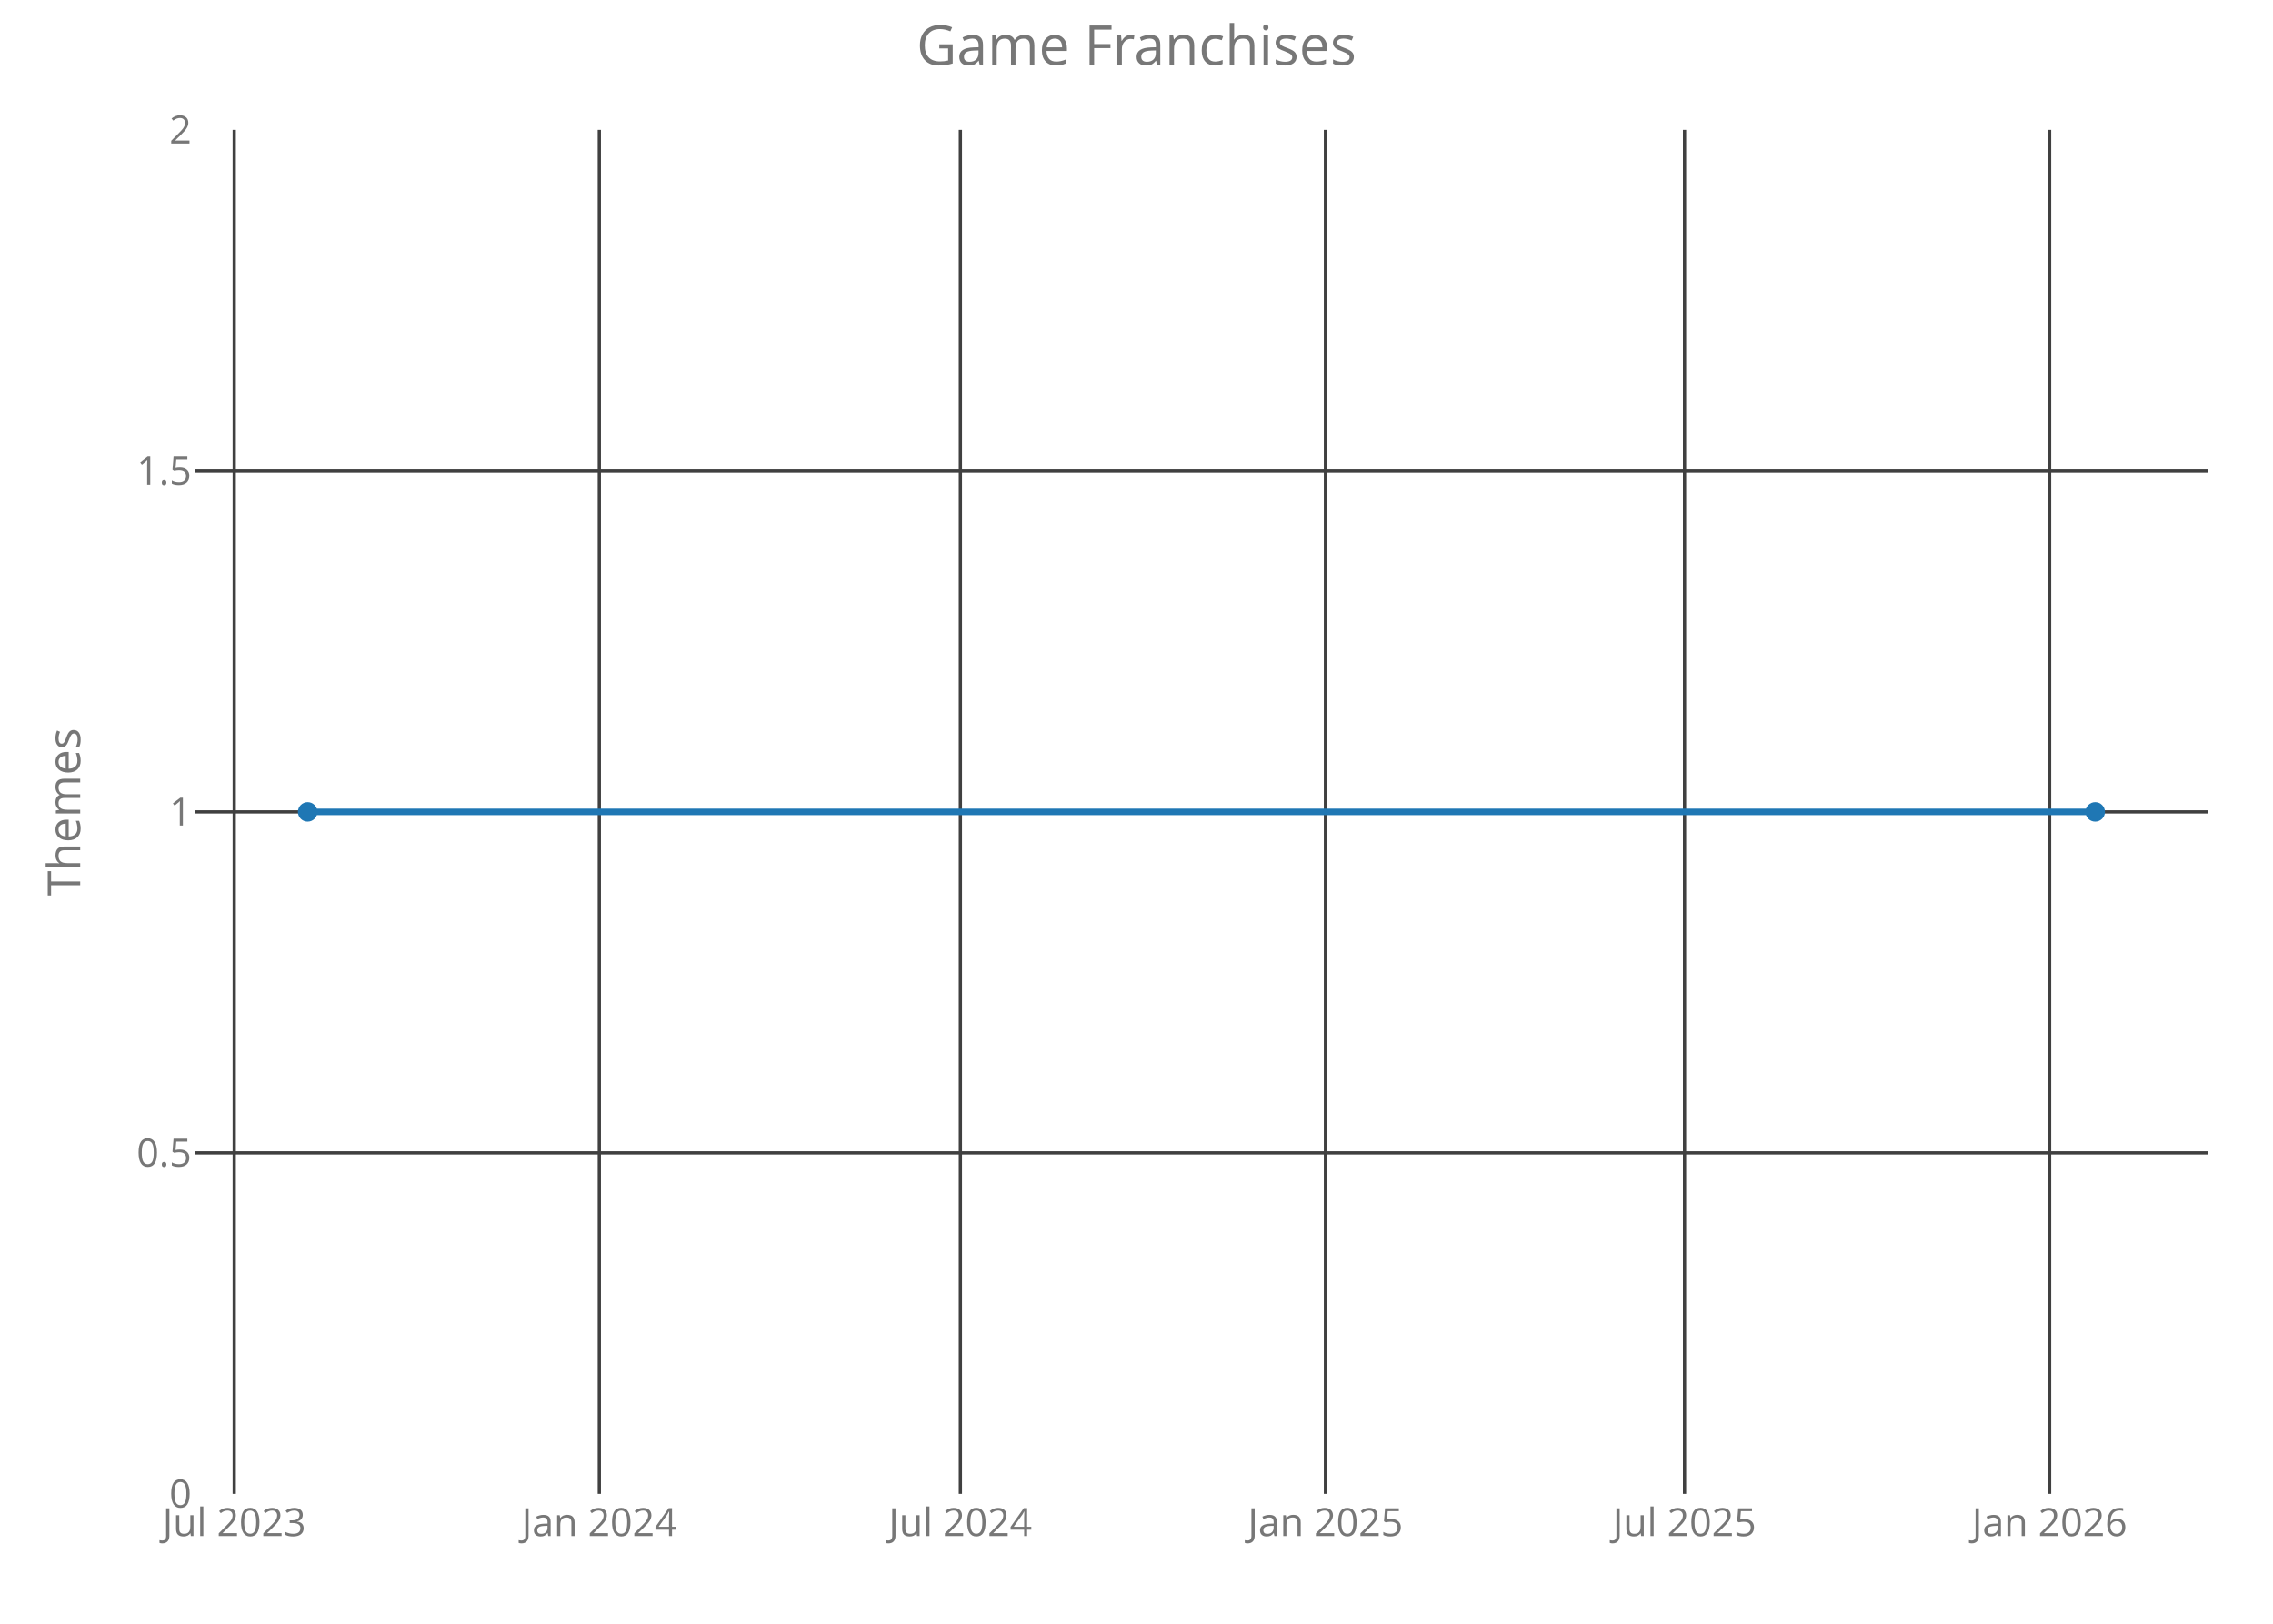
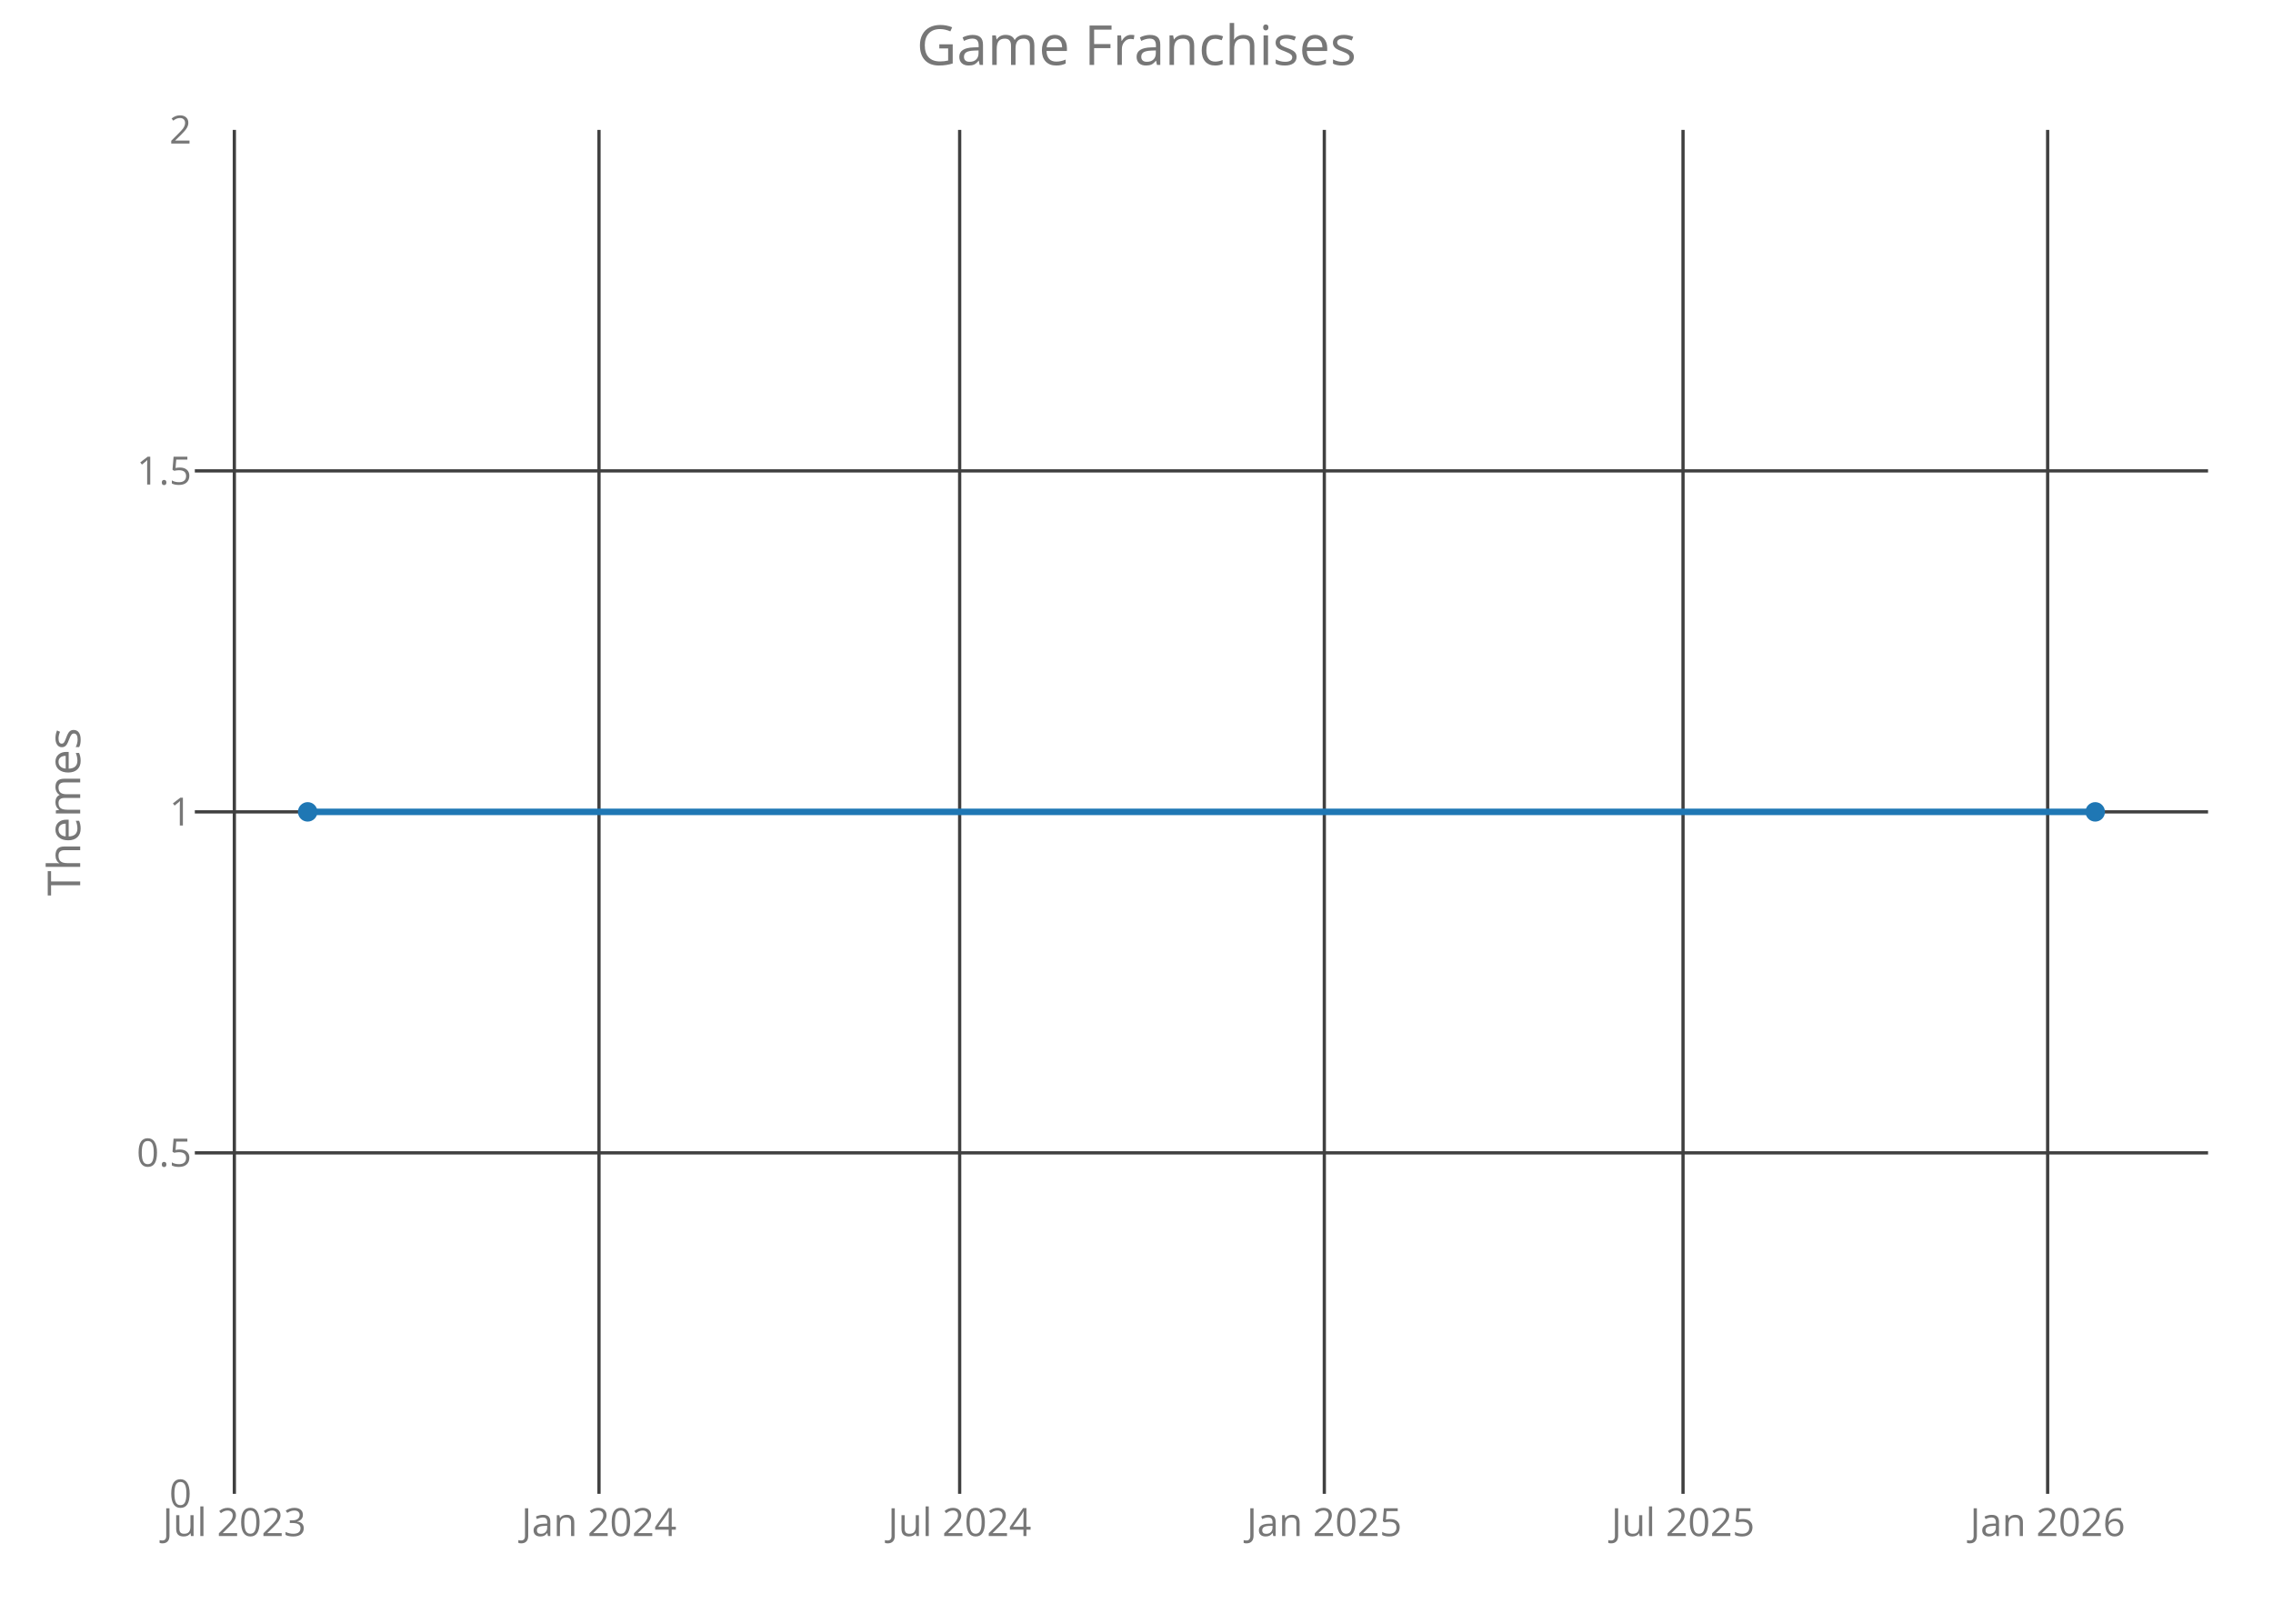
<svg xmlns="http://www.w3.org/2000/svg" class="main-svg" width="700" height="500" style="" viewBox="0 0 700 500">
  <rect x="0" y="0" width="700" height="500" style="fill: rgb(0, 0, 0); fill-opacity: 0;" />
-   <defs id="defs-78bd65">
+   <defs id="defs-f596ae">
    <g class="clips">
-       <clipPath id="clip78bd65xyplot" class="plotclip">
+       <clipPath id="clipf596aexyplot" class="plotclip">
        <rect width="620" height="420" />
      </clipPath>
-       <clipPath class="axesclip" id="clip78bd65x">
+       <clipPath class="axesclip" id="clipf596aex">
        <rect x="60" y="0" width="620" height="500" />
      </clipPath>
-       <clipPath class="axesclip" id="clip78bd65y">
+       <clipPath class="axesclip" id="clipf596aey">
        <rect x="0" y="40" width="700" height="420" />
      </clipPath>
-       <clipPath class="axesclip" id="clip78bd65xy">
+       <clipPath class="axesclip" id="clipf596aexy">
        <rect x="60" y="40" width="620" height="420" />
      </clipPath>
    </g>
    <g class="gradients" />
  </defs>
  <g class="bglayer">
    <rect class="bg" x="60" y="40" width="620" height="420" style="fill: rgb(0, 0, 0); fill-opacity: 0; stroke-width: 0;" />
  </g>
  <g class="layer-below">
    <g class="imagelayer" />
    <g class="shapelayer" />
  </g>
  <g class="cartesianlayer">
    <g class="subplot xy">
      <g class="layer-subplot">
        <g class="shapelayer" />
        <g class="imagelayer" />
      </g>
      <g class="gridlayer">
        <g class="x">
-           <path class="xgrid crisp" transform="translate(72.14,0)" d="M0,40v420" style="stroke: rgb(64, 64, 64); stroke-opacity: 1; stroke-width: 1px;" />
-           <path class="xgrid crisp" transform="translate(184.57,0)" d="M0,40v420" style="stroke: rgb(64, 64, 64); stroke-opacity: 1; stroke-width: 1px;" />
-           <path class="xgrid crisp" transform="translate(295.76,0)" d="M0,40v420" style="stroke: rgb(64, 64, 64); stroke-opacity: 1; stroke-width: 1px;" />
-           <path class="xgrid crisp" transform="translate(408.19,0)" d="M0,40v420" style="stroke: rgb(64, 64, 64); stroke-opacity: 1; stroke-width: 1px;" />
-           <path class="xgrid crisp" transform="translate(518.78,0)" d="M0,40v420" style="stroke: rgb(64, 64, 64); stroke-opacity: 1; stroke-width: 1px;" />
-           <path class="xgrid crisp" transform="translate(631.2,0)" d="M0,40v420" style="stroke: rgb(64, 64, 64); stroke-opacity: 1; stroke-width: 1px;" />
+           <path class="xgrid crisp" transform="translate(72.17,0)" d="M0,40v420" style="stroke: rgb(64, 64, 64); stroke-opacity: 1; stroke-width: 1px;" />
+           <path class="xgrid crisp" transform="translate(184.47,0)" d="M0,40v420" style="stroke: rgb(64, 64, 64); stroke-opacity: 1; stroke-width: 1px;" />
+           <path class="xgrid crisp" transform="translate(295.54,0)" d="M0,40v420" style="stroke: rgb(64, 64, 64); stroke-opacity: 1; stroke-width: 1px;" />
+           <path class="xgrid crisp" transform="translate(407.84,0)" d="M0,40v420" style="stroke: rgb(64, 64, 64); stroke-opacity: 1; stroke-width: 1px;" />
+           <path class="xgrid crisp" transform="translate(518.31,0)" d="M0,40v420" style="stroke: rgb(64, 64, 64); stroke-opacity: 1; stroke-width: 1px;" />
+           <path class="xgrid crisp" transform="translate(630.6,0)" d="M0,40v420" style="stroke: rgb(64, 64, 64); stroke-opacity: 1; stroke-width: 1px;" />
        </g>
        <g class="y">
          <path class="ygrid crisp" transform="translate(0,355)" d="M60,0h620" style="stroke: rgb(64, 64, 64); stroke-opacity: 1; stroke-width: 1px;" />
          <path class="ygrid crisp" transform="translate(0,250)" d="M60,0h620" style="stroke: rgb(64, 64, 64); stroke-opacity: 1; stroke-width: 1px;" />
          <path class="ygrid crisp" transform="translate(0,145)" d="M60,0h620" style="stroke: rgb(64, 64, 64); stroke-opacity: 1; stroke-width: 1px;" />
        </g>
      </g>
      <g class="zerolinelayer" />
      <path class="xlines-below crisp" d="M0,0" style="fill: none;" />
      <path class="ylines-below crisp" d="M0,0" style="fill: none;" />
      <g class="overlines-below" />
      <g class="xaxislayer-below">
        <g class="xtick">
-           <text text-anchor="middle" x="0" y="473" transform="translate(72.14,0)" style="font-family: 'Open Sans'; font-size: 12px; fill: rgb(119, 119, 119); fill-opacity: 1; white-space: pre;">Jul 2023</text>
+           <text text-anchor="middle" x="0" y="473" transform="translate(72.17,0)" style="font-family: 'Open Sans'; font-size: 12px; fill: rgb(119, 119, 119); fill-opacity: 1; white-space: pre;">Jul 2023</text>
        </g>
        <g class="xtick">
-           <text text-anchor="middle" x="0" y="473" transform="translate(184.57,0)" style="font-family: 'Open Sans'; font-size: 12px; fill: rgb(119, 119, 119); fill-opacity: 1; white-space: pre;">Jan 2024</text>
+           <text text-anchor="middle" x="0" y="473" transform="translate(184.47,0)" style="font-family: 'Open Sans'; font-size: 12px; fill: rgb(119, 119, 119); fill-opacity: 1; white-space: pre;">Jan 2024</text>
        </g>
        <g class="xtick">
-           <text text-anchor="middle" x="0" y="473" transform="translate(295.76,0)" style="font-family: 'Open Sans'; font-size: 12px; fill: rgb(119, 119, 119); fill-opacity: 1; white-space: pre;">Jul 2024</text>
+           <text text-anchor="middle" x="0" y="473" transform="translate(295.54,0)" style="font-family: 'Open Sans'; font-size: 12px; fill: rgb(119, 119, 119); fill-opacity: 1; white-space: pre;">Jul 2024</text>
        </g>
        <g class="xtick">
-           <text text-anchor="middle" x="0" y="473" transform="translate(408.19,0)" style="font-family: 'Open Sans'; font-size: 12px; fill: rgb(119, 119, 119); fill-opacity: 1; white-space: pre;">Jan 2025</text>
+           <text text-anchor="middle" x="0" y="473" transform="translate(407.84,0)" style="font-family: 'Open Sans'; font-size: 12px; fill: rgb(119, 119, 119); fill-opacity: 1; white-space: pre;">Jan 2025</text>
        </g>
        <g class="xtick">
-           <text text-anchor="middle" x="0" y="473" transform="translate(518.78,0)" style="font-family: 'Open Sans'; font-size: 12px; fill: rgb(119, 119, 119); fill-opacity: 1; white-space: pre;">Jul 2025</text>
+           <text text-anchor="middle" x="0" y="473" transform="translate(518.31,0)" style="font-family: 'Open Sans'; font-size: 12px; fill: rgb(119, 119, 119); fill-opacity: 1; white-space: pre;">Jul 2025</text>
        </g>
        <g class="xtick">
-           <text text-anchor="middle" x="0" y="473" transform="translate(631.2,0)" style="font-family: 'Open Sans'; font-size: 12px; fill: rgb(119, 119, 119); fill-opacity: 1; white-space: pre;">Jan 2026</text>
+           <text text-anchor="middle" x="0" y="473" transform="translate(630.6,0)" style="font-family: 'Open Sans'; font-size: 12px; fill: rgb(119, 119, 119); fill-opacity: 1; white-space: pre;">Jan 2026</text>
        </g>
      </g>
      <g class="yaxislayer-below">
        <g class="ytick">
          <text text-anchor="end" x="59" y="4.2" transform="translate(0,460)" style="font-family: 'Open Sans'; font-size: 12px; fill: rgb(119, 119, 119); fill-opacity: 1; white-space: pre;">0</text>
        </g>
        <g class="ytick">
          <text text-anchor="end" x="59" y="4.2" transform="translate(0,355)" style="font-family: 'Open Sans'; font-size: 12px; fill: rgb(119, 119, 119); fill-opacity: 1; white-space: pre;">0.5</text>
        </g>
        <g class="ytick">
          <text text-anchor="end" x="59" y="4.2" transform="translate(0,250)" style="font-family: 'Open Sans'; font-size: 12px; fill: rgb(119, 119, 119); fill-opacity: 1; white-space: pre;">1</text>
        </g>
        <g class="ytick">
          <text text-anchor="end" x="59" y="4.2" transform="translate(0,145)" style="font-family: 'Open Sans'; font-size: 12px; fill: rgb(119, 119, 119); fill-opacity: 1; white-space: pre;">1.5</text>
        </g>
        <g class="ytick">
          <text text-anchor="end" x="59" y="4.2" transform="translate(0,40)" style="font-family: 'Open Sans'; font-size: 12px; fill: rgb(119, 119, 119); fill-opacity: 1; white-space: pre;">2</text>
        </g>
      </g>
      <g class="overaxes-below" />
-       <g class="plot" transform="translate(60,40)" clip-path="url('#clip78bd65xyplot')">
+       <g class="plot" transform="translate(60,40)" clip-path="url('#clipf596aexyplot')">
        <g class="scatterlayer mlayer">
-           <g class="trace scatter trace8d3295" style="stroke-miterlimit: 2; opacity: 1;">
+           <g class="trace scatter trace30ebb1" style="stroke-miterlimit: 2; opacity: 1;">
            <g class="fills" />
            <g class="errorbars" />
            <g class="lines">
              <path class="js-line" d="M34.75,210L585.25,210" style="vector-effect: non-scaling-stroke; fill: none; stroke: rgb(31, 119, 180); stroke-opacity: 1; stroke-width: 2px; opacity: 1;" />
            </g>
            <g class="points">
              <path class="point" transform="translate(34.75,210)" d="M3,0A3,3 0 1,1 0,-3A3,3 0 0,1 3,0Z" style="opacity: 1; stroke-width: 0px; fill: rgb(31, 119, 180); fill-opacity: 1;" />
              <path class="point" transform="translate(585.25,210)" d="M3,0A3,3 0 1,1 0,-3A3,3 0 0,1 3,0Z" style="opacity: 1; stroke-width: 0px; fill: rgb(31, 119, 180); fill-opacity: 1;" />
            </g>
            <g class="text" />
          </g>
        </g>
      </g>
      <g class="overplot" />
      <path class="xlines-above" />
      <path class="ylines-above" />
      <g class="overlines-above" />
      <g class="xaxislayer-above" />
      <g class="yaxislayer-above" />
      <g class="overaxes-above" />
    </g>
  </g>
  <g class="polarlayer" />
  <g class="ternarylayer" />
  <g class="geolayer" />
  <g class="funnelarealayer" />
  <g class="pielayer" />
  <g class="treemaplayer" />
  <g class="sunburstlayer" />
  <g class="glimages" />
-   <defs id="topdefs-78bd65">
+   <defs id="topdefs-f596ae">
    <g class="clips" />
  </defs>
  <g class="layer-above">
    <g class="imagelayer" />
    <g class="shapelayer" />
  </g>
  <g class="infolayer">
    <g class="g-gtitle">
      <text class="gtitle" x="350" y="20" text-anchor="middle" dy="0em" style="font-family: 'Open Sans'; font-size: 17px; fill: rgb(119, 119, 119); opacity: 1; font-weight: normal; white-space: pre;">Game Franchises</text>
    </g>
    <g class="g-xtitle" />
    <g class="g-ytitle">
      <text class="ytitle" transform="rotate(-90,24.7,250)" x="24.7" y="250" text-anchor="middle" style="font-family: 'Open Sans'; font-size: 14px; fill: rgb(119, 119, 119); opacity: 1; font-weight: normal; white-space: pre;">Themes</text>
    </g>
  </g>
</svg>
